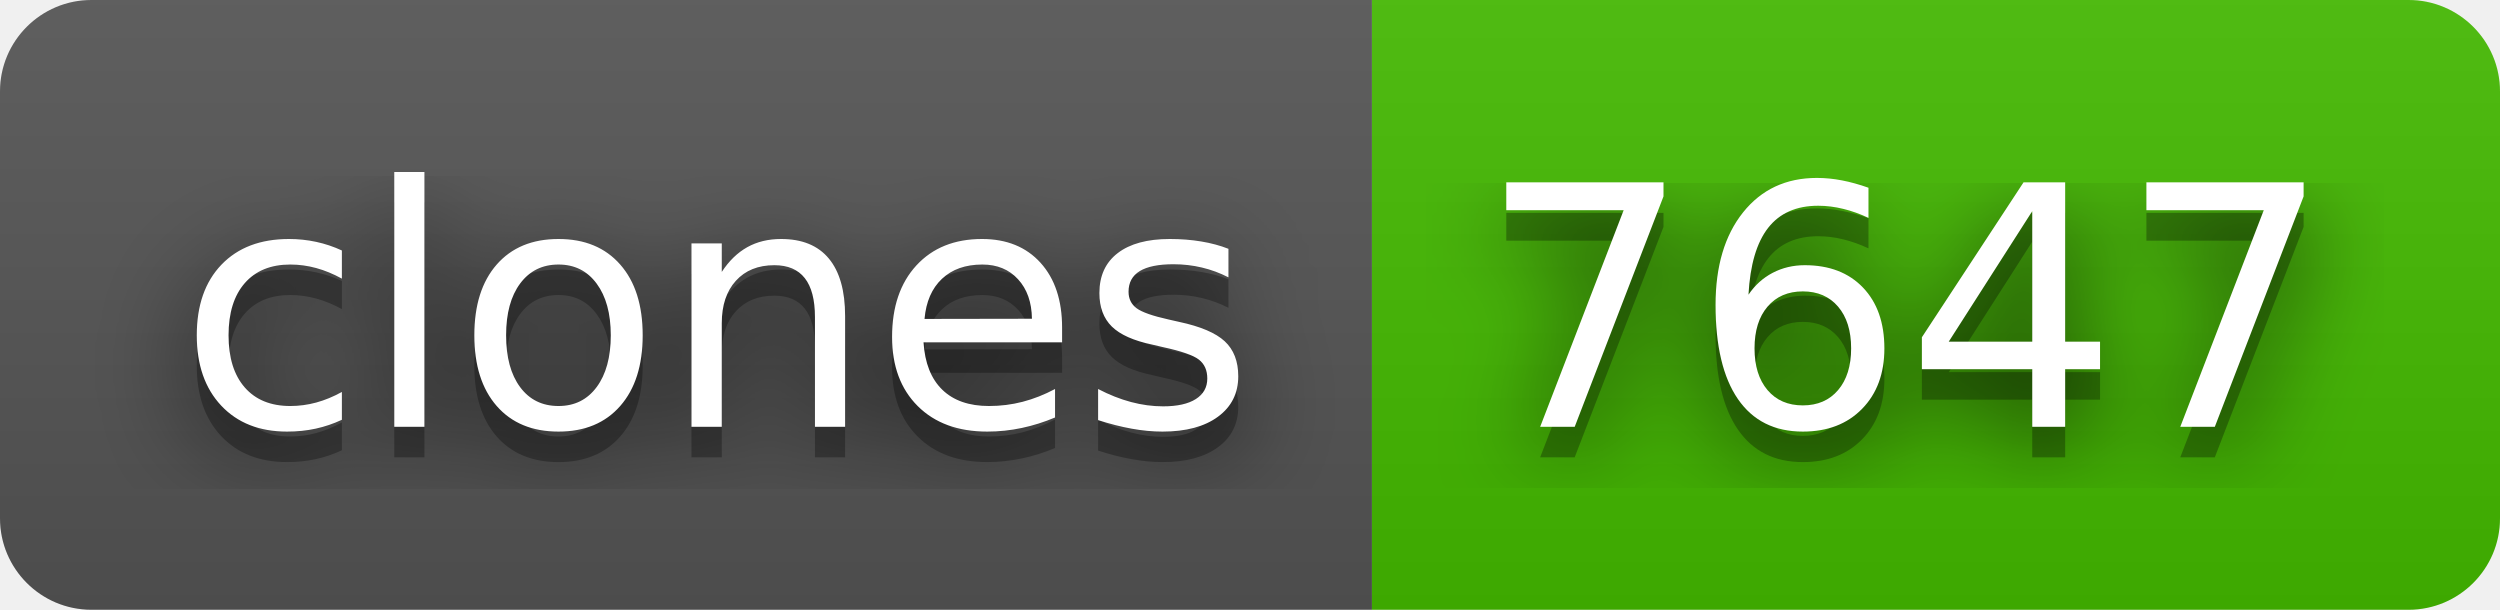
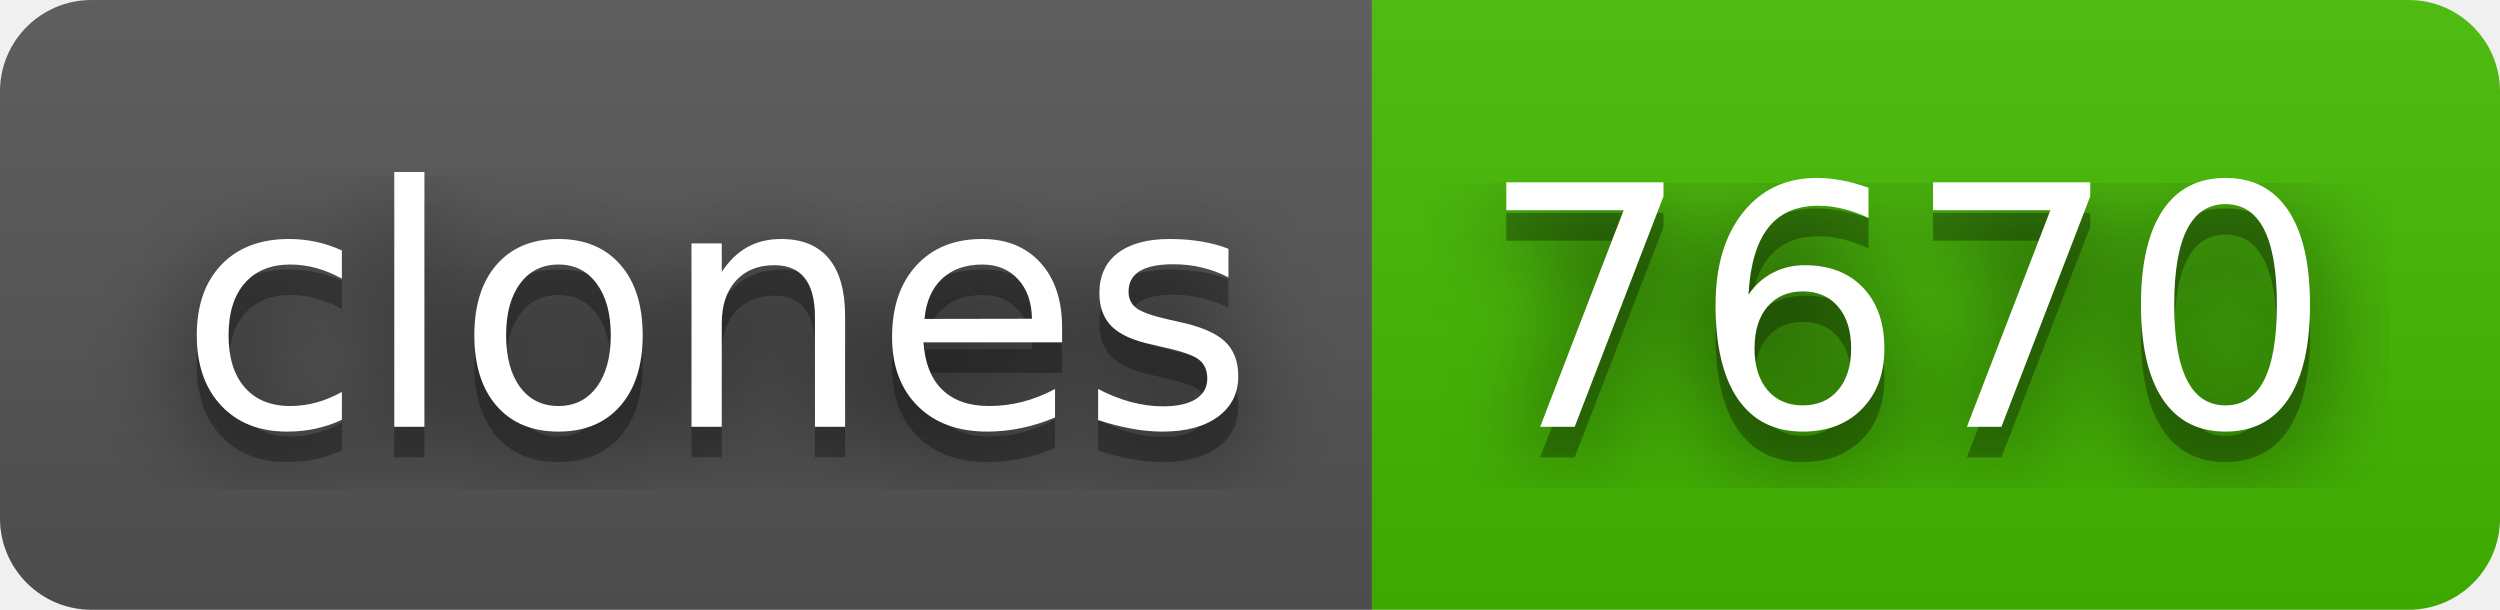
- <svg xmlns="http://www.w3.org/2000/svg" width="82" height="20" role="img" aria-label="clones: 7647">
+ <svg xmlns="http://www.w3.org/2000/svg" width="82" height="20" role="img" aria-label="clones: 7670">
  <filter id="blur">
    <feGaussianBlur stdDeviation="16" />
  </filter>
  <linearGradient id="s" x2="0" y2="100%">
    <stop offset="0" stop-color="#bbb" stop-opacity=".1" />
    <stop offset="1" stop-opacity=".1" />
  </linearGradient>
  <clipPath id="r">
    <rect width="82" height="20" rx="3" />
  </clipPath>
  <g clip-path="url(#r)">
    <rect width="45" height="20" fill="#555" />
    <rect x="45" width="37" height="20" fill="#4b0" />
    <rect width="82" height="20" fill="url(#s)" />
  </g>
  <g fill="#fff" text-anchor="middle" font-family="Verdana,Geneva,DejaVu Sans,sans-serif" text-rendering="geometricPrecision" font-size="110">
    <g transform="scale(.1)">
      <g aria-hidden="true" fill="#010101">
        <text x="235" y="150" fill-opacity=".8" filter="url(#blur)" textLength="350">clones</text>
        <text x="235" y="150" fill-opacity=".3" textLength="350">clones</text>
      </g>
      <text x="235" y="140" textLength="350">clones</text>
    </g>
    <g transform="scale(.1)">
      <g aria-hidden="true" fill="#010101">
-         <text x="625" y="150" fill-opacity=".8" filter="url(#blur)" textLength="270">7647</text>
-         <text x="625" y="150" fill-opacity=".3" textLength="270">7647</text>
+         <text x="625" y="150" fill-opacity=".8" filter="url(#blur)" textLength="270">7670</text>
+         <text x="625" y="150" fill-opacity=".3" textLength="270">7670</text>
      </g>
-       <text x="625" y="140" textLength="270">7647</text>
+       <text x="625" y="140" textLength="270">7670</text>
    </g>
  </g>
</svg>
